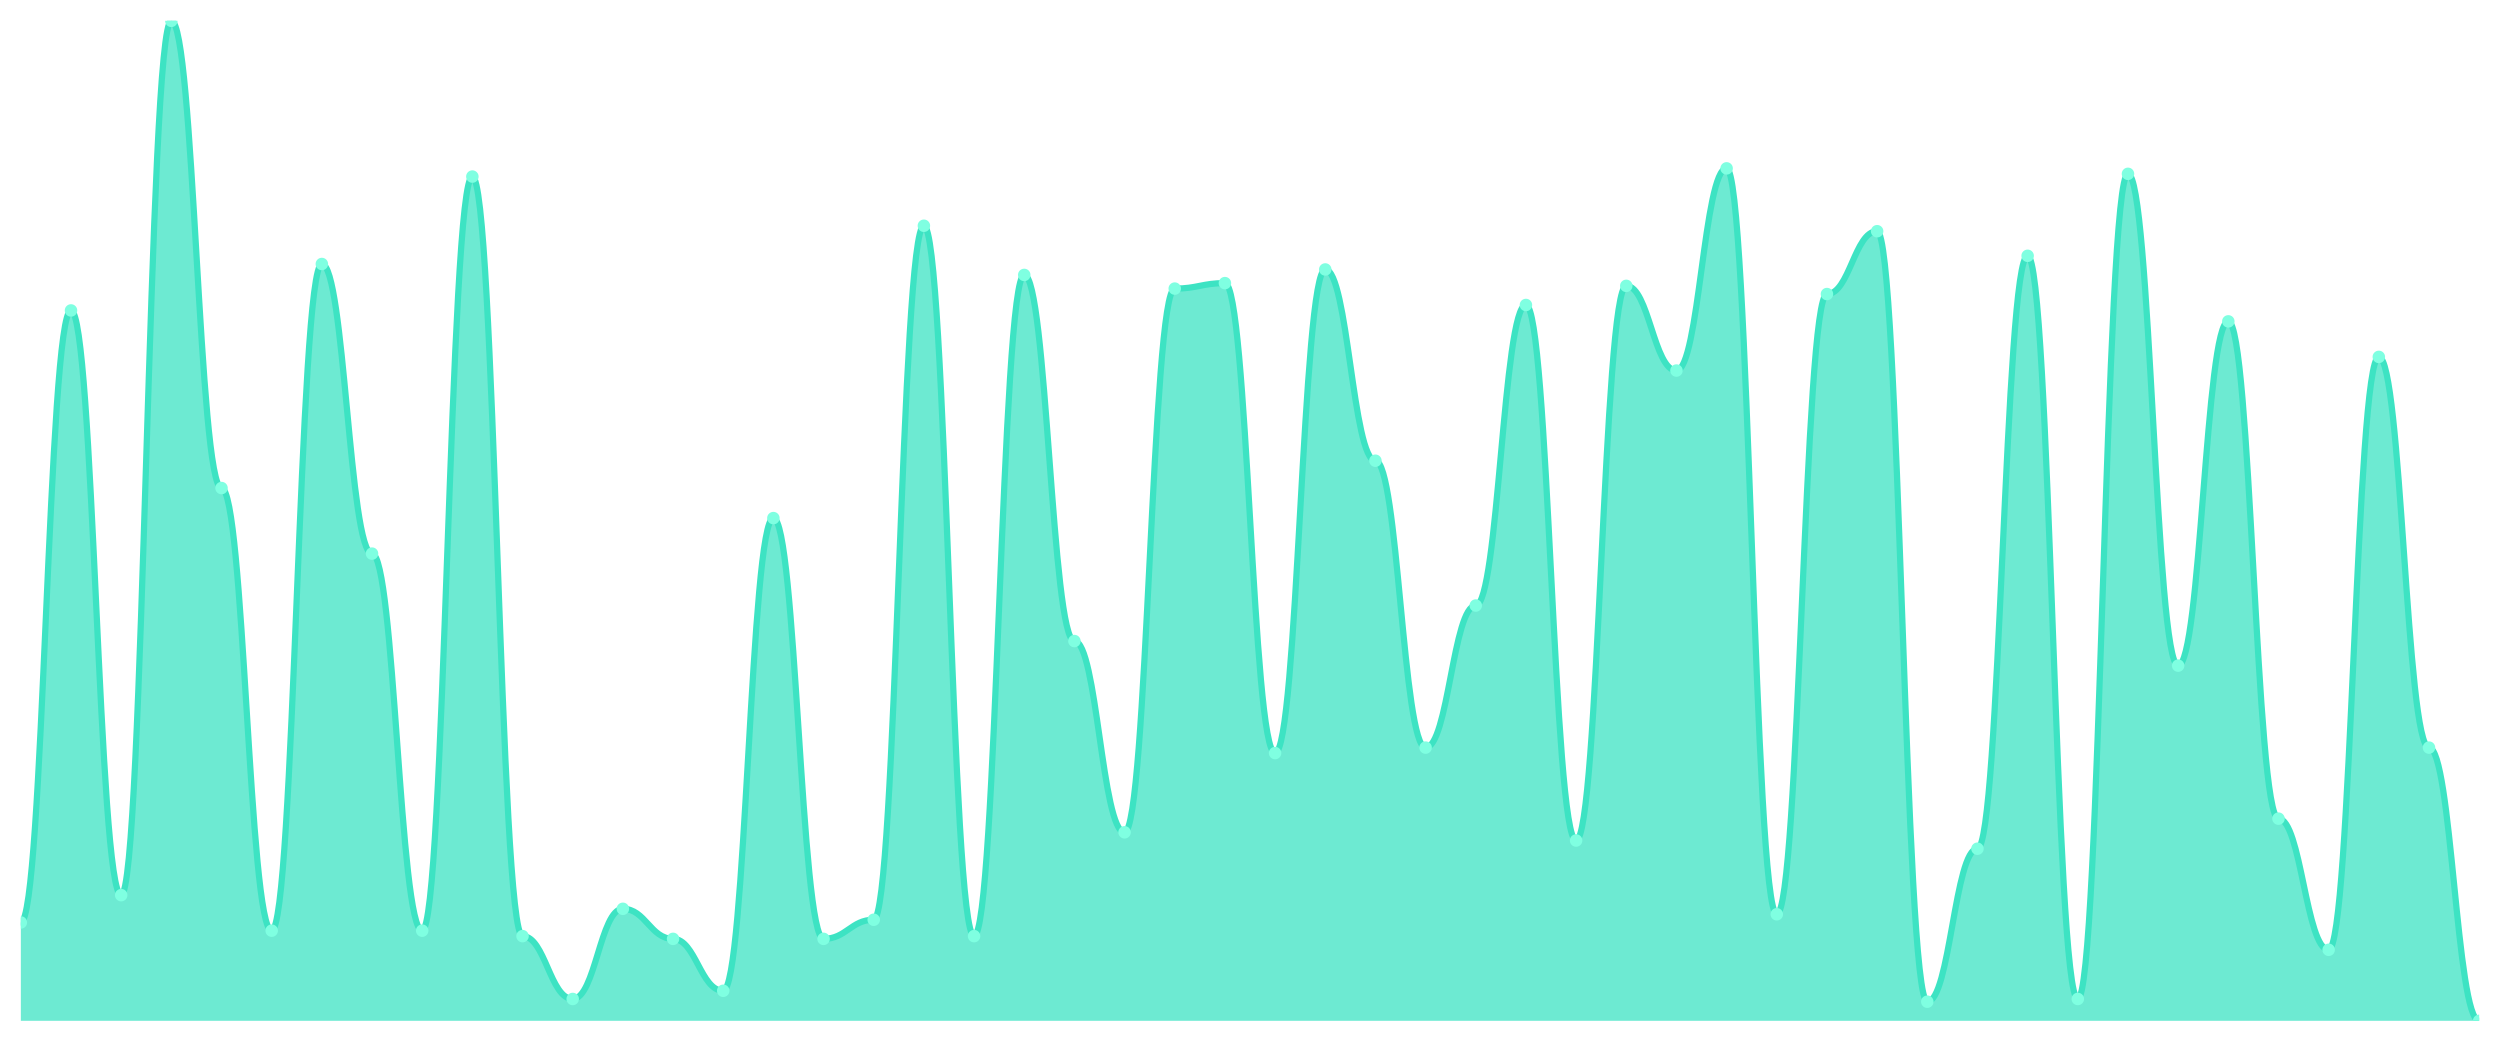
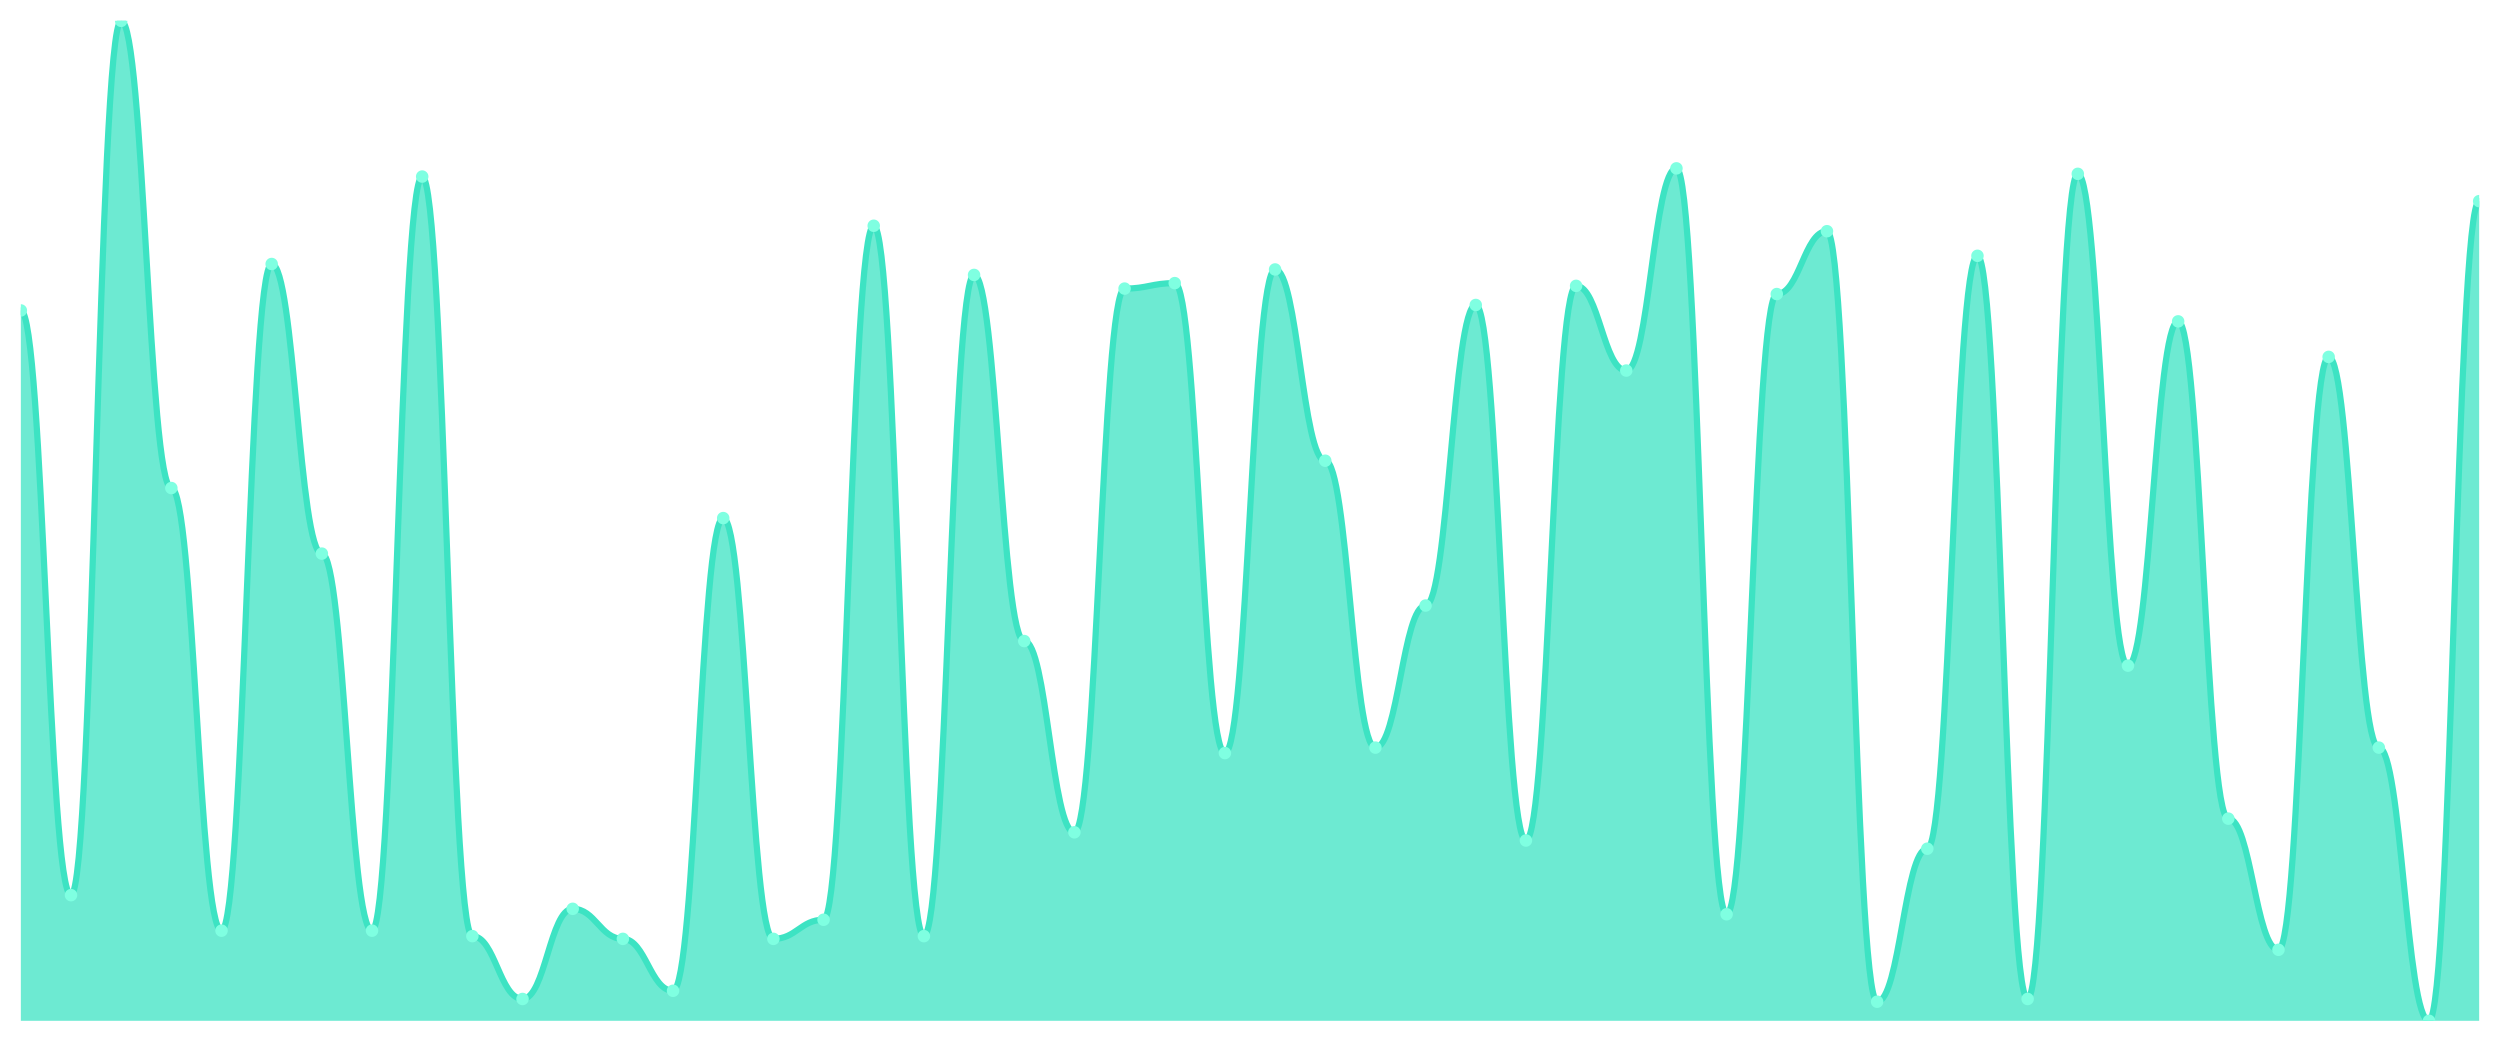
<svg xmlns="http://www.w3.org/2000/svg" viewBox="0 0 1200 500" width="1200" height="500">
  <defs>
    <clipPath id="c">
      <rect x="10" y="10" width="1180" height="480" />
    </clipPath>
  </defs>
  <rect width="1200" height="500" fill="none" />
  <g clip-path="url(#c)">
-     <path d="M 10,490 L 10,442.787 C 20.837,442.787 23.245,149.016 34.082,149.016 C 44.918,149.016 47.327,429.672 58.163,429.672 C 69,429.672 71.408,10 82.245,10 C 93.082,10 95.49,234.262 106.327,234.262 C 117.163,234.262 119.571,446.721 130.408,446.721 C 141.245,446.721 143.653,126.721 154.49,126.721 C 165.327,126.721 167.735,265.738 178.571,265.738 C 189.408,265.738 191.816,446.721 202.653,446.721 C 213.49,446.721 215.898,84.754 226.735,84.754 C 237.571,84.754 239.98,449.344 250.816,449.344 C 261.653,449.344 264.061,479.508 274.898,479.508 C 285.735,479.508 288.143,436.23 298.98,436.23 C 309.816,436.23 312.224,450.656 323.061,450.656 C 333.898,450.656 336.306,475.574 347.143,475.574 C 357.98,475.574 360.388,248.689 371.224,248.689 C 382.061,248.689 384.469,450.656 395.306,450.656 C 406.143,450.656 408.551,441.475 419.388,441.475 C 430.224,441.475 432.633,108.361 443.469,108.361 C 454.306,108.361 456.714,449.344 467.551,449.344 C 478.388,449.344 480.796,131.967 491.633,131.967 C 502.469,131.967 504.878,307.705 515.714,307.705 C 526.551,307.705 528.959,399.508 539.796,399.508 C 550.633,399.508 553.041,138.525 563.878,138.525 C 574.714,138.525 577.122,135.902 587.959,135.902 C 598.796,135.902 601.204,361.475 612.041,361.475 C 622.878,361.475 625.286,129.344 636.122,129.344 C 646.959,129.344 649.367,221.148 660.204,221.148 C 671.041,221.148 673.449,358.852 684.286,358.852 C 695.122,358.852 697.531,290.656 708.367,290.656 C 719.204,290.656 721.612,146.393 732.449,146.393 C 743.286,146.393 745.694,403.443 756.531,403.443 C 767.367,403.443 769.776,137.213 780.612,137.213 C 791.449,137.213 793.857,177.869 804.694,177.869 C 815.531,177.869 817.939,80.82 828.776,80.82 C 839.612,80.82 842.02,438.852 852.857,438.852 C 863.694,438.852 866.102,141.148 876.939,141.148 C 887.776,141.148 890.184,110.984 901.02,110.984 C 911.857,110.984 914.265,480.82 925.102,480.82 C 935.939,480.82 938.347,407.377 949.184,407.377 C 960.02,407.377 962.429,122.787 973.265,122.787 C 984.102,122.787 986.51,479.508 997.347,479.508 C 1008.184,479.508 1010.592,83.443 1021.429,83.443 C 1032.265,83.443 1034.673,319.508 1045.51,319.508 C 1056.347,319.508 1058.755,154.262 1069.592,154.262 C 1080.429,154.262 1082.837,392.951 1093.673,392.951 C 1104.51,392.951 1106.918,455.902 1117.755,455.902 C 1128.592,455.902 1131,171.311 1141.837,171.311 C 1152.673,171.311 1155.082,358.852 1165.918,358.852 C 1176.755,358.852 1179.163,490 1190,490 L 1190,490 Z" fill="rgba(61,227,195,0.75)" />
-     <path d="M 10,442.787 C 20.837,442.787 23.245,149.016 34.082,149.016 C 44.918,149.016 47.327,429.672 58.163,429.672 C 69,429.672 71.408,10 82.245,10 C 93.082,10 95.49,234.262 106.327,234.262 C 117.163,234.262 119.571,446.721 130.408,446.721 C 141.245,446.721 143.653,126.721 154.49,126.721 C 165.327,126.721 167.735,265.738 178.571,265.738 C 189.408,265.738 191.816,446.721 202.653,446.721 C 213.49,446.721 215.898,84.754 226.735,84.754 C 237.571,84.754 239.98,449.344 250.816,449.344 C 261.653,449.344 264.061,479.508 274.898,479.508 C 285.735,479.508 288.143,436.23 298.98,436.23 C 309.816,436.23 312.224,450.656 323.061,450.656 C 333.898,450.656 336.306,475.574 347.143,475.574 C 357.98,475.574 360.388,248.689 371.224,248.689 C 382.061,248.689 384.469,450.656 395.306,450.656 C 406.143,450.656 408.551,441.475 419.388,441.475 C 430.224,441.475 432.633,108.361 443.469,108.361 C 454.306,108.361 456.714,449.344 467.551,449.344 C 478.388,449.344 480.796,131.967 491.633,131.967 C 502.469,131.967 504.878,307.705 515.714,307.705 C 526.551,307.705 528.959,399.508 539.796,399.508 C 550.633,399.508 553.041,138.525 563.878,138.525 C 574.714,138.525 577.122,135.902 587.959,135.902 C 598.796,135.902 601.204,361.475 612.041,361.475 C 622.878,361.475 625.286,129.344 636.122,129.344 C 646.959,129.344 649.367,221.148 660.204,221.148 C 671.041,221.148 673.449,358.852 684.286,358.852 C 695.122,358.852 697.531,290.656 708.367,290.656 C 719.204,290.656 721.612,146.393 732.449,146.393 C 743.286,146.393 745.694,403.443 756.531,403.443 C 767.367,403.443 769.776,137.213 780.612,137.213 C 791.449,137.213 793.857,177.869 804.694,177.869 C 815.531,177.869 817.939,80.82 828.776,80.82 C 839.612,80.82 842.02,438.852 852.857,438.852 C 863.694,438.852 866.102,141.148 876.939,141.148 C 887.776,141.148 890.184,110.984 901.02,110.984 C 911.857,110.984 914.265,480.82 925.102,480.82 C 935.939,480.82 938.347,407.377 949.184,407.377 C 960.02,407.377 962.429,122.787 973.265,122.787 C 984.102,122.787 986.51,479.508 997.347,479.508 C 1008.184,479.508 1010.592,83.443 1021.429,83.443 C 1032.265,83.443 1034.673,319.508 1045.51,319.508 C 1056.347,319.508 1058.755,154.262 1069.592,154.262 C 1080.429,154.262 1082.837,392.951 1093.673,392.951 C 1104.51,392.951 1106.918,455.902 1117.755,455.902 C 1128.592,455.902 1131,171.311 1141.837,171.311 C 1152.673,171.311 1155.082,358.852 1165.918,358.852 C 1176.755,358.852 1179.163,490 1190,490" fill="none" stroke="#3de3c3" stroke-width="3" stroke-linecap="round" stroke-linejoin="round" />
-     <circle cx="10" cy="442.787" r="3" fill="#7fffe1" />
-     <circle cx="34.082" cy="149.016" r="3" fill="#7fffe1" />
-     <circle cx="58.163" cy="429.672" r="3" fill="#7fffe1" />
-     <circle cx="82.245" cy="10" r="3" fill="#7fffe1" />
-     <circle cx="106.327" cy="234.262" r="3" fill="#7fffe1" />
-     <circle cx="130.408" cy="446.721" r="3" fill="#7fffe1" />
-     <circle cx="154.49" cy="126.721" r="3" fill="#7fffe1" />
-     <circle cx="178.571" cy="265.738" r="3" fill="#7fffe1" />
-     <circle cx="202.653" cy="446.721" r="3" fill="#7fffe1" />
-     <circle cx="226.735" cy="84.754" r="3" fill="#7fffe1" />
-     <circle cx="250.816" cy="449.344" r="3" fill="#7fffe1" />
-     <circle cx="274.898" cy="479.508" r="3" fill="#7fffe1" />
-     <circle cx="298.98" cy="436.23" r="3" fill="#7fffe1" />
-     <circle cx="323.061" cy="450.656" r="3" fill="#7fffe1" />
-     <circle cx="347.143" cy="475.574" r="3" fill="#7fffe1" />
-     <circle cx="371.224" cy="248.689" r="3" fill="#7fffe1" />
-     <circle cx="395.306" cy="450.656" r="3" fill="#7fffe1" />
-     <circle cx="419.388" cy="441.475" r="3" fill="#7fffe1" />
-     <circle cx="443.469" cy="108.361" r="3" fill="#7fffe1" />
-     <circle cx="467.551" cy="449.344" r="3" fill="#7fffe1" />
-     <circle cx="491.633" cy="131.967" r="3" fill="#7fffe1" />
-     <circle cx="515.714" cy="307.705" r="3" fill="#7fffe1" />
-     <circle cx="539.796" cy="399.508" r="3" fill="#7fffe1" />
-     <circle cx="563.878" cy="138.525" r="3" fill="#7fffe1" />
-     <circle cx="587.959" cy="135.902" r="3" fill="#7fffe1" />
-     <circle cx="612.041" cy="361.475" r="3" fill="#7fffe1" />
-     <circle cx="636.122" cy="129.344" r="3" fill="#7fffe1" />
-     <circle cx="660.204" cy="221.148" r="3" fill="#7fffe1" />
-     <circle cx="684.286" cy="358.852" r="3" fill="#7fffe1" />
-     <circle cx="708.367" cy="290.656" r="3" fill="#7fffe1" />
-     <circle cx="732.449" cy="146.393" r="3" fill="#7fffe1" />
-     <circle cx="756.531" cy="403.443" r="3" fill="#7fffe1" />
-     <circle cx="780.612" cy="137.213" r="3" fill="#7fffe1" />
-     <circle cx="804.694" cy="177.869" r="3" fill="#7fffe1" />
-     <circle cx="828.776" cy="80.82" r="3" fill="#7fffe1" />
-     <circle cx="852.857" cy="438.852" r="3" fill="#7fffe1" />
-     <circle cx="876.939" cy="141.148" r="3" fill="#7fffe1" />
-     <circle cx="901.02" cy="110.984" r="3" fill="#7fffe1" />
-     <circle cx="925.102" cy="480.82" r="3" fill="#7fffe1" />
-     <circle cx="949.184" cy="407.377" r="3" fill="#7fffe1" />
-     <circle cx="973.265" cy="122.787" r="3" fill="#7fffe1" />
-     <circle cx="997.347" cy="479.508" r="3" fill="#7fffe1" />
-     <circle cx="1021.429" cy="83.443" r="3" fill="#7fffe1" />
-     <circle cx="1045.51" cy="319.508" r="3" fill="#7fffe1" />
-     <circle cx="1069.592" cy="154.262" r="3" fill="#7fffe1" />
-     <circle cx="1093.673" cy="392.951" r="3" fill="#7fffe1" />
-     <circle cx="1117.755" cy="455.902" r="3" fill="#7fffe1" />
-     <circle cx="1141.837" cy="171.311" r="3" fill="#7fffe1" />
-     <circle cx="1165.918" cy="358.852" r="3" fill="#7fffe1" />
-     <circle cx="1190" cy="490" r="3" fill="#7fffe1" />
+     <path d="M 10,490 L 10,149.016 C 20.837,149.016 23.245,429.672 34.082,429.672 C 44.918,429.672 47.327,10 58.163,10 C 69,10 71.408,234.262 82.245,234.262 C 93.082,234.262 95.49,446.721 106.327,446.721 C 117.163,446.721 119.571,126.721 130.408,126.721 C 141.245,126.721 143.653,265.738 154.49,265.738 C 165.327,265.738 167.735,446.721 178.571,446.721 C 189.408,446.721 191.816,84.754 202.653,84.754 C 213.49,84.754 215.898,449.344 226.735,449.344 C 237.571,449.344 239.98,479.508 250.816,479.508 C 261.653,479.508 264.061,436.23 274.898,436.23 C 285.735,436.23 288.143,450.656 298.98,450.656 C 309.816,450.656 312.224,475.574 323.061,475.574 C 333.898,475.574 336.306,248.689 347.143,248.689 C 357.98,248.689 360.388,450.656 371.224,450.656 C 382.061,450.656 384.469,441.475 395.306,441.475 C 406.143,441.475 408.551,108.361 419.388,108.361 C 430.224,108.361 432.633,449.344 443.469,449.344 C 454.306,449.344 456.714,131.967 467.551,131.967 C 478.388,131.967 480.796,307.705 491.633,307.705 C 502.469,307.705 504.878,399.508 515.714,399.508 C 526.551,399.508 528.959,138.525 539.796,138.525 C 550.633,138.525 553.041,135.902 563.878,135.902 C 574.714,135.902 577.122,361.475 587.959,361.475 C 598.796,361.475 601.204,129.344 612.041,129.344 C 622.878,129.344 625.286,221.148 636.122,221.148 C 646.959,221.148 649.367,358.852 660.204,358.852 C 671.041,358.852 673.449,290.656 684.286,290.656 C 695.122,290.656 697.531,146.393 708.367,146.393 C 719.204,146.393 721.612,403.443 732.449,403.443 C 743.286,403.443 745.694,137.213 756.531,137.213 C 767.367,137.213 769.776,177.869 780.612,177.869 C 791.449,177.869 793.857,80.82 804.694,80.82 C 815.531,80.82 817.939,438.852 828.776,438.852 C 839.612,438.852 842.02,141.148 852.857,141.148 C 863.694,141.148 866.102,110.984 876.939,110.984 C 887.776,110.984 890.184,480.82 901.02,480.82 C 911.857,480.82 914.265,407.377 925.102,407.377 C 935.939,407.377 938.347,122.787 949.184,122.787 C 960.02,122.787 962.429,479.508 973.265,479.508 C 984.102,479.508 986.51,83.443 997.347,83.443 C 1008.184,83.443 1010.592,319.508 1021.429,319.508 C 1032.265,319.508 1034.673,154.262 1045.51,154.262 C 1056.347,154.262 1058.755,392.951 1069.592,392.951 C 1080.429,392.951 1082.837,455.902 1093.673,455.902 C 1104.51,455.902 1106.918,171.311 1117.755,171.311 C 1128.592,171.311 1131,358.852 1141.837,358.852 C 1152.673,358.852 1155.082,490 1165.918,490 C 1176.755,490 1179.163,96.557 1190,96.557 L 1190,490 Z" fill="rgba(61,227,195,0.75)" />
+     <path d="M 10,149.016 C 20.837,149.016 23.245,429.672 34.082,429.672 C 44.918,429.672 47.327,10 58.163,10 C 69,10 71.408,234.262 82.245,234.262 C 93.082,234.262 95.49,446.721 106.327,446.721 C 117.163,446.721 119.571,126.721 130.408,126.721 C 141.245,126.721 143.653,265.738 154.49,265.738 C 165.327,265.738 167.735,446.721 178.571,446.721 C 189.408,446.721 191.816,84.754 202.653,84.754 C 213.49,84.754 215.898,449.344 226.735,449.344 C 237.571,449.344 239.98,479.508 250.816,479.508 C 261.653,479.508 264.061,436.23 274.898,436.23 C 285.735,436.23 288.143,450.656 298.98,450.656 C 309.816,450.656 312.224,475.574 323.061,475.574 C 333.898,475.574 336.306,248.689 347.143,248.689 C 357.98,248.689 360.388,450.656 371.224,450.656 C 382.061,450.656 384.469,441.475 395.306,441.475 C 406.143,441.475 408.551,108.361 419.388,108.361 C 430.224,108.361 432.633,449.344 443.469,449.344 C 454.306,449.344 456.714,131.967 467.551,131.967 C 478.388,131.967 480.796,307.705 491.633,307.705 C 502.469,307.705 504.878,399.508 515.714,399.508 C 526.551,399.508 528.959,138.525 539.796,138.525 C 550.633,138.525 553.041,135.902 563.878,135.902 C 574.714,135.902 577.122,361.475 587.959,361.475 C 598.796,361.475 601.204,129.344 612.041,129.344 C 622.878,129.344 625.286,221.148 636.122,221.148 C 646.959,221.148 649.367,358.852 660.204,358.852 C 671.041,358.852 673.449,290.656 684.286,290.656 C 695.122,290.656 697.531,146.393 708.367,146.393 C 719.204,146.393 721.612,403.443 732.449,403.443 C 743.286,403.443 745.694,137.213 756.531,137.213 C 767.367,137.213 769.776,177.869 780.612,177.869 C 791.449,177.869 793.857,80.82 804.694,80.82 C 815.531,80.82 817.939,438.852 828.776,438.852 C 839.612,438.852 842.02,141.148 852.857,141.148 C 863.694,141.148 866.102,110.984 876.939,110.984 C 887.776,110.984 890.184,480.82 901.02,480.82 C 911.857,480.82 914.265,407.377 925.102,407.377 C 935.939,407.377 938.347,122.787 949.184,122.787 C 960.02,122.787 962.429,479.508 973.265,479.508 C 984.102,479.508 986.51,83.443 997.347,83.443 C 1008.184,83.443 1010.592,319.508 1021.429,319.508 C 1032.265,319.508 1034.673,154.262 1045.51,154.262 C 1056.347,154.262 1058.755,392.951 1069.592,392.951 C 1080.429,392.951 1082.837,455.902 1093.673,455.902 C 1104.51,455.902 1106.918,171.311 1117.755,171.311 C 1128.592,171.311 1131,358.852 1141.837,358.852 C 1152.673,358.852 1155.082,490 1165.918,490 C 1176.755,490 1179.163,96.557 1190,96.557" fill="none" stroke="#3de3c3" stroke-width="3" stroke-linecap="round" stroke-linejoin="round" />
+     <circle cx="10" cy="149.016" r="3" fill="#7fffe1" />
+     <circle cx="34.082" cy="429.672" r="3" fill="#7fffe1" />
+     <circle cx="58.163" cy="10" r="3" fill="#7fffe1" />
+     <circle cx="82.245" cy="234.262" r="3" fill="#7fffe1" />
+     <circle cx="106.327" cy="446.721" r="3" fill="#7fffe1" />
+     <circle cx="130.408" cy="126.721" r="3" fill="#7fffe1" />
+     <circle cx="154.49" cy="265.738" r="3" fill="#7fffe1" />
+     <circle cx="178.571" cy="446.721" r="3" fill="#7fffe1" />
+     <circle cx="202.653" cy="84.754" r="3" fill="#7fffe1" />
+     <circle cx="226.735" cy="449.344" r="3" fill="#7fffe1" />
+     <circle cx="250.816" cy="479.508" r="3" fill="#7fffe1" />
+     <circle cx="274.898" cy="436.23" r="3" fill="#7fffe1" />
+     <circle cx="298.98" cy="450.656" r="3" fill="#7fffe1" />
+     <circle cx="323.061" cy="475.574" r="3" fill="#7fffe1" />
+     <circle cx="347.143" cy="248.689" r="3" fill="#7fffe1" />
+     <circle cx="371.224" cy="450.656" r="3" fill="#7fffe1" />
+     <circle cx="395.306" cy="441.475" r="3" fill="#7fffe1" />
+     <circle cx="419.388" cy="108.361" r="3" fill="#7fffe1" />
+     <circle cx="443.469" cy="449.344" r="3" fill="#7fffe1" />
+     <circle cx="467.551" cy="131.967" r="3" fill="#7fffe1" />
+     <circle cx="491.633" cy="307.705" r="3" fill="#7fffe1" />
+     <circle cx="515.714" cy="399.508" r="3" fill="#7fffe1" />
+     <circle cx="539.796" cy="138.525" r="3" fill="#7fffe1" />
+     <circle cx="563.878" cy="135.902" r="3" fill="#7fffe1" />
+     <circle cx="587.959" cy="361.475" r="3" fill="#7fffe1" />
+     <circle cx="612.041" cy="129.344" r="3" fill="#7fffe1" />
+     <circle cx="636.122" cy="221.148" r="3" fill="#7fffe1" />
+     <circle cx="660.204" cy="358.852" r="3" fill="#7fffe1" />
+     <circle cx="684.286" cy="290.656" r="3" fill="#7fffe1" />
+     <circle cx="708.367" cy="146.393" r="3" fill="#7fffe1" />
+     <circle cx="732.449" cy="403.443" r="3" fill="#7fffe1" />
+     <circle cx="756.531" cy="137.213" r="3" fill="#7fffe1" />
+     <circle cx="780.612" cy="177.869" r="3" fill="#7fffe1" />
+     <circle cx="804.694" cy="80.82" r="3" fill="#7fffe1" />
+     <circle cx="828.776" cy="438.852" r="3" fill="#7fffe1" />
+     <circle cx="852.857" cy="141.148" r="3" fill="#7fffe1" />
+     <circle cx="876.939" cy="110.984" r="3" fill="#7fffe1" />
+     <circle cx="901.02" cy="480.82" r="3" fill="#7fffe1" />
+     <circle cx="925.102" cy="407.377" r="3" fill="#7fffe1" />
+     <circle cx="949.184" cy="122.787" r="3" fill="#7fffe1" />
+     <circle cx="973.265" cy="479.508" r="3" fill="#7fffe1" />
+     <circle cx="997.347" cy="83.443" r="3" fill="#7fffe1" />
+     <circle cx="1021.429" cy="319.508" r="3" fill="#7fffe1" />
+     <circle cx="1045.51" cy="154.262" r="3" fill="#7fffe1" />
+     <circle cx="1069.592" cy="392.951" r="3" fill="#7fffe1" />
+     <circle cx="1093.673" cy="455.902" r="3" fill="#7fffe1" />
+     <circle cx="1117.755" cy="171.311" r="3" fill="#7fffe1" />
+     <circle cx="1141.837" cy="358.852" r="3" fill="#7fffe1" />
+     <circle cx="1165.918" cy="490" r="3" fill="#7fffe1" />
+     <circle cx="1190" cy="96.557" r="3" fill="#7fffe1" />
  </g>
</svg>
